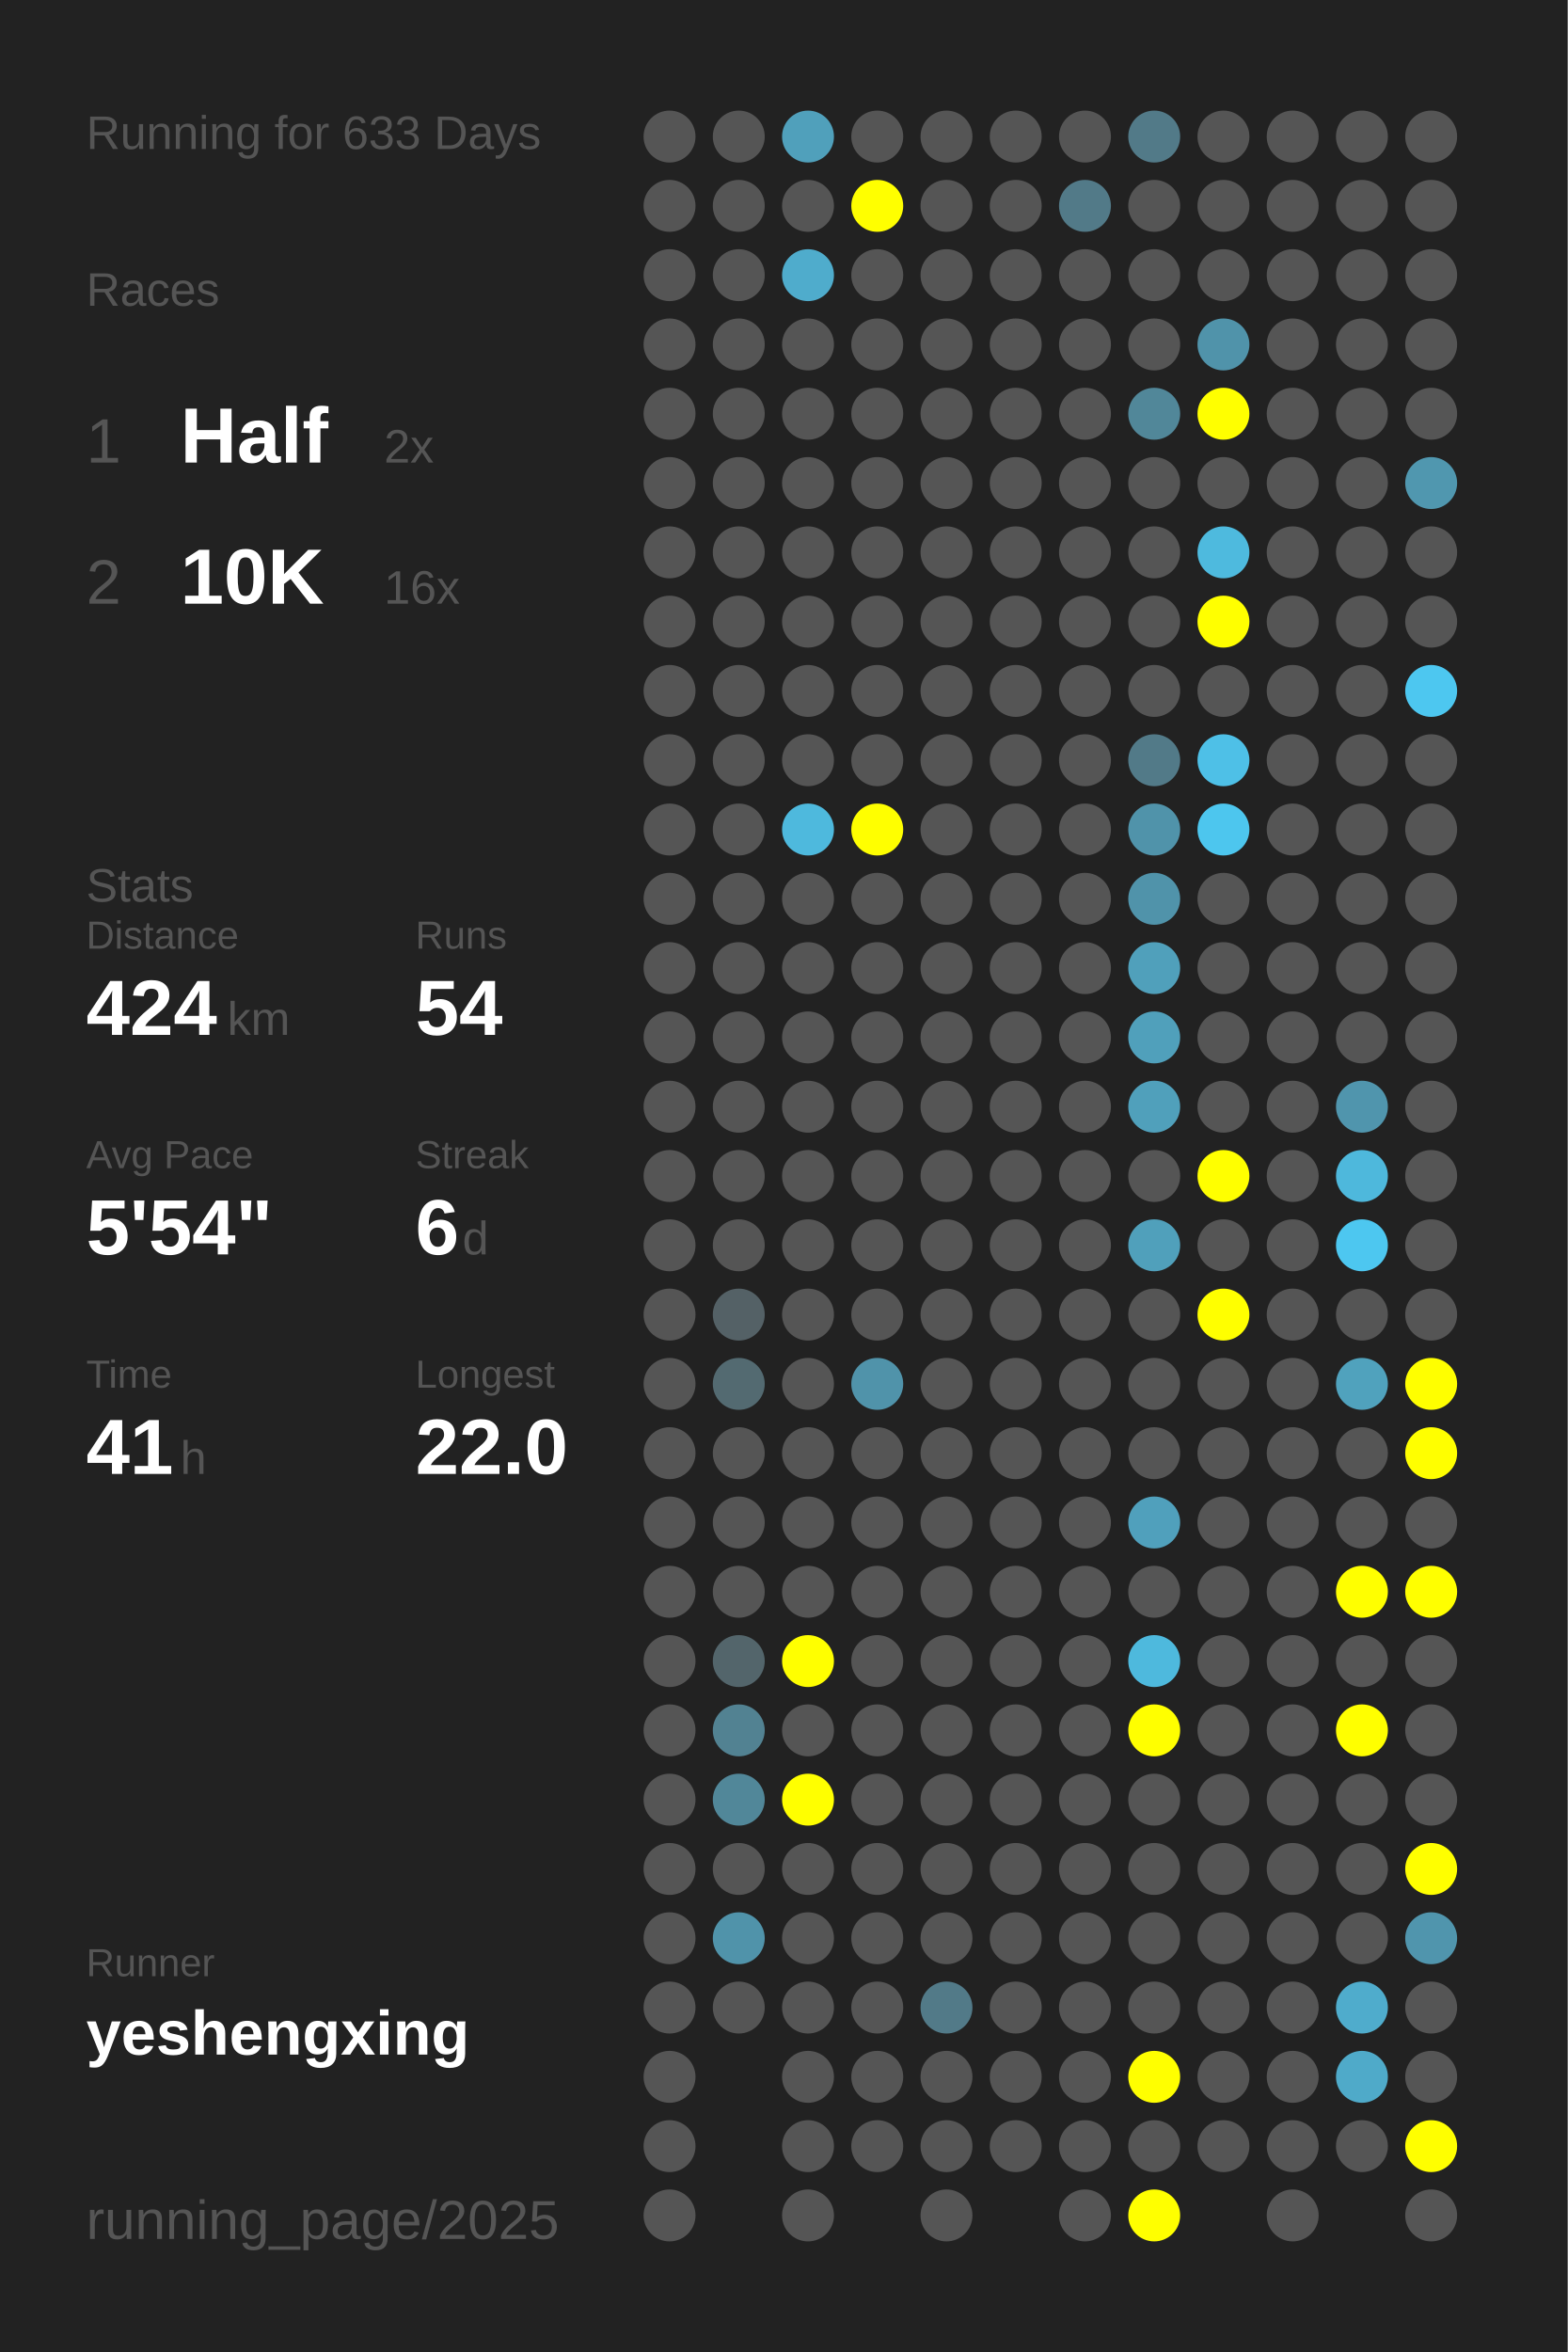
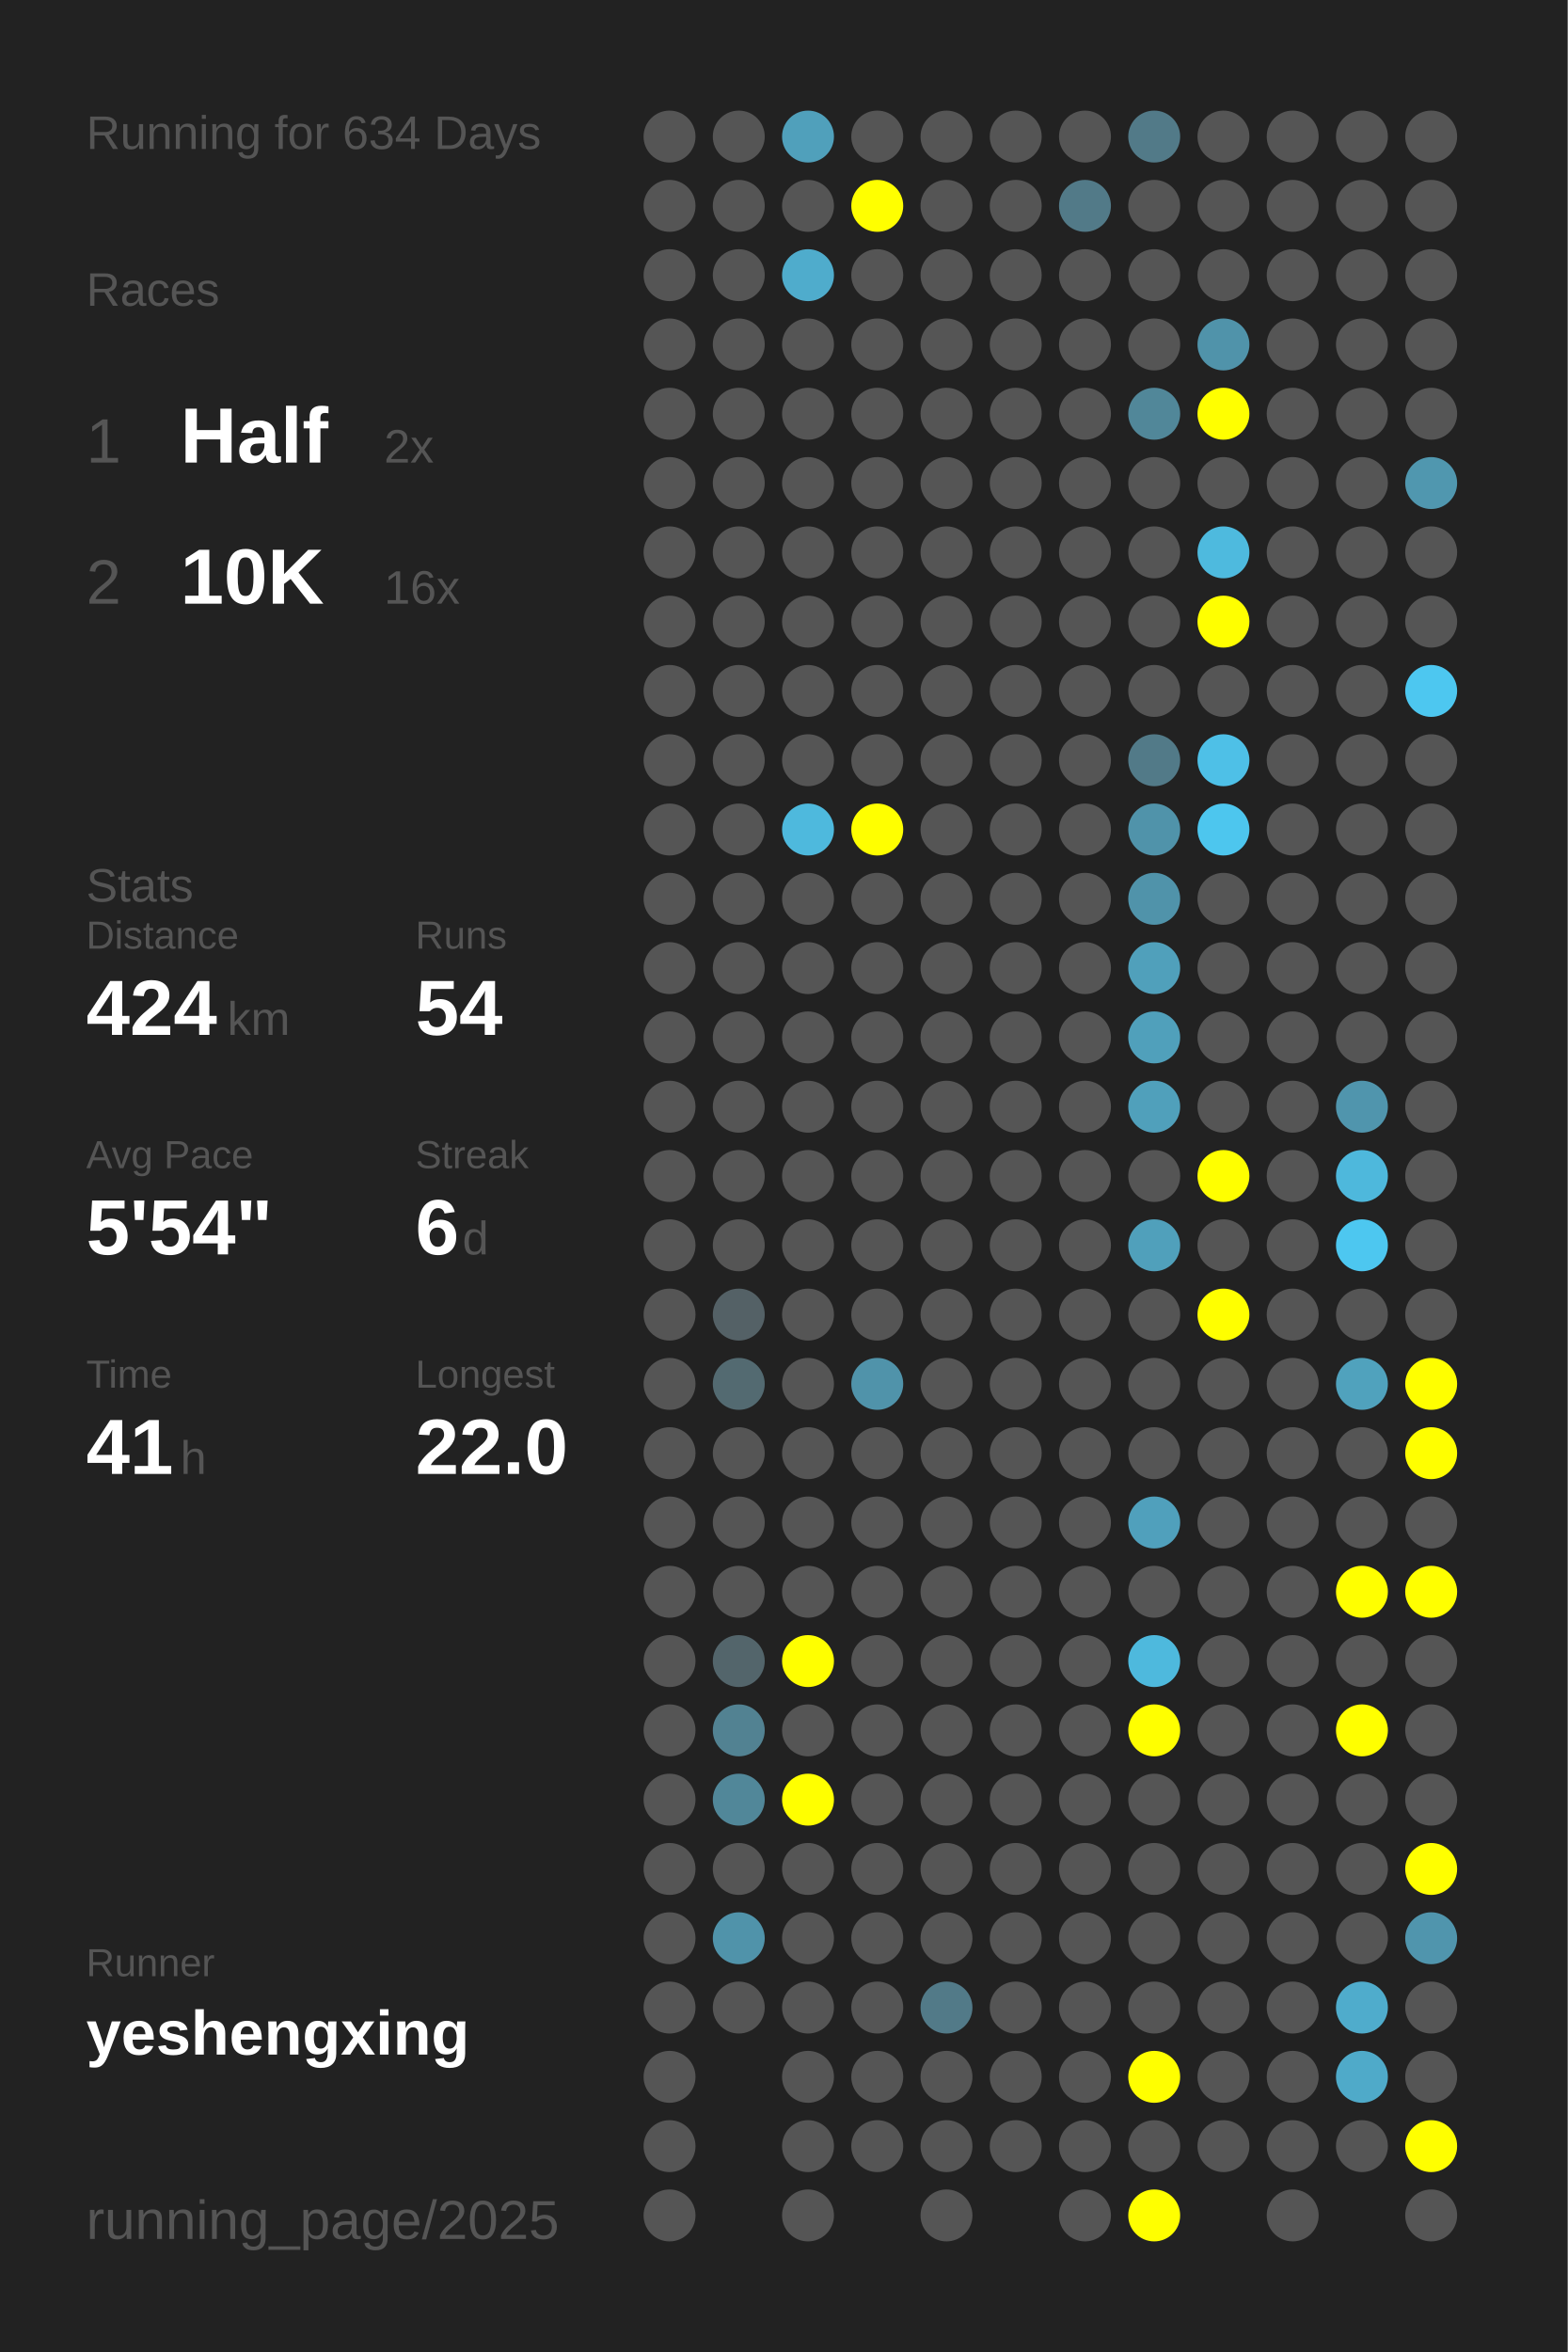
<svg xmlns="http://www.w3.org/2000/svg" baseProfile="full" height="300mm" version="1.1" viewBox="0,0,200,300" width="200mm">
  <defs />
  <rect fill="#222222" height="300" width="200" x="0" y="0" />
-   <text fill="#555555" style="font-size:6px; font-family:Arial;" x="11" y="19">Running for 633 Days</text>
+   <text fill="#555555" style="font-size:6px; font-family:Arial;" x="11" y="19">Running for 634 Days</text>
  <text fill="#555555" style="font-size:6px; font-family:Arial;" x="11" y="39">Races</text>
  <text fill="#555555" style="font-size:8px; font-family:Arial;" x="11" y="59">1</text>
  <text fill="#FFFFFF" style="font-size:10px; font-family:Arial; font-weight:bold;" x="23" y="59">Half</text>
  <text fill="#555555" style="font-size:6px; font-family:Arial;" x="49" y="59">2x</text>
  <text fill="#555555" style="font-size:8px; font-family:Arial;" x="11" y="77">2</text>
  <text fill="#FFFFFF" style="font-size:10px; font-family:Arial; font-weight:bold;" x="23" y="77">10K</text>
  <text fill="#555555" style="font-size:6px; font-family:Arial;" x="49" y="77">16x</text>
  <text fill="#555555" style="font-size:6px; font-family:Arial;" x="11" y="115">Stats</text>
  <text fill="#555555" style="font-size:5px; font-family:Arial;" x="11" y="121">Distance</text>
  <text fill="#FFFFFF" style="font-size:10px; font-family:Arial; font-weight:bold;" x="11" y="132">424</text>
  <text fill="#555555" style="font-size:6px; font-family:Arial;" x="29" y="132">km</text>
  <text fill="#555555" style="font-size:5px; font-family:Arial;" x="53" y="121">Runs</text>
  <text fill="#FFFFFF" style="font-size:10px; font-family:Arial; font-weight:bold;" x="53" y="132">54</text>
  <text fill="#555555" style="font-size:5px; font-family:Arial;" x="11" y="149">Avg Pace</text>
  <text fill="#FFFFFF" style="font-size:10px; font-family:Arial; font-weight:bold;" x="11" y="160">5'54"</text>
  <text fill="#555555" style="font-size:5px; font-family:Arial;" x="53" y="149">Streak</text>
  <text fill="#FFFFFF" style="font-size:10px; font-family:Arial; font-weight:bold;" x="53" y="160">6</text>
  <text fill="#555555" style="font-size:6px; font-family:Arial;" x="59" y="160">d</text>
  <text fill="#555555" style="font-size:5px; font-family:Arial;" x="11" y="177">Time</text>
  <text fill="#FFFFFF" style="font-size:10px; font-family:Arial; font-weight:bold;" x="11" y="188">41</text>
  <text fill="#555555" style="font-size:6px; font-family:Arial;" x="23" y="188">h</text>
  <text fill="#555555" style="font-size:5px; font-family:Arial;" x="53" y="177">Longest</text>
  <text fill="#FFFFFF" style="font-size:10px; font-family:Arial; font-weight:bold;" x="53" y="188">22.0</text>
  <text fill="#555555" style="font-size:5px; font-family:Arial;" x="11" y="252.065">Runner</text>
  <text fill="#FFFFFF" style="font-size:8px; font-family:Arial; font-weight:bold;" x="11" y="262.065">yeshengxing</text>
  <text fill="#555555" style="font-size:7px; font-family:Arial;" x="11" y="285.581">running_page/2025</text>
  <circle cx="85.417" cy="17.419" fill="#555555" r="3.312" />
  <circle cx="85.417" cy="26.258" fill="#555555" r="3.312" />
  <circle cx="85.417" cy="35.097" fill="#555555" r="3.312" />
  <circle cx="85.417" cy="43.935" fill="#555555" r="3.312" />
  <circle cx="85.417" cy="52.774" fill="#555555" r="3.312" />
  <circle cx="85.417" cy="61.613" fill="#555555" r="3.312" />
  <circle cx="85.417" cy="70.452" fill="#555555" r="3.312" />
  <circle cx="85.417" cy="79.29" fill="#555555" r="3.312" />
  <circle cx="85.417" cy="88.129" fill="#555555" r="3.312" />
  <circle cx="85.417" cy="96.968" fill="#555555" r="3.312" />
  <circle cx="85.417" cy="105.806" fill="#555555" r="3.312" />
  <circle cx="85.417" cy="114.645" fill="#555555" r="3.312" />
  <circle cx="85.417" cy="123.484" fill="#555555" r="3.312" />
  <circle cx="85.417" cy="132.323" fill="#555555" r="3.312" />
  <circle cx="85.417" cy="141.161" fill="#555555" r="3.312" />
  <circle cx="85.417" cy="150" fill="#555555" r="3.312" />
  <circle cx="85.417" cy="158.839" fill="#555555" r="3.312" />
  <circle cx="85.417" cy="167.677" fill="#555555" r="3.312" />
  <circle cx="85.417" cy="176.516" fill="#555555" r="3.312" />
  <circle cx="85.417" cy="185.355" fill="#555555" r="3.312" />
  <circle cx="85.417" cy="194.194" fill="#555555" r="3.312" />
  <circle cx="85.417" cy="203.032" fill="#555555" r="3.312" />
  <circle cx="85.417" cy="211.871" fill="#555555" r="3.312" />
  <circle cx="85.417" cy="220.71" fill="#555555" r="3.312" />
  <circle cx="85.417" cy="229.548" fill="#555555" r="3.312" />
  <circle cx="85.417" cy="238.387" fill="#555555" r="3.312" />
  <circle cx="85.417" cy="247.226" fill="#555555" r="3.312" />
  <circle cx="85.417" cy="256.065" fill="#555555" r="3.312" />
  <circle cx="85.417" cy="264.903" fill="#555555" r="3.312" />
  <circle cx="85.417" cy="273.742" fill="#555555" r="3.312" />
  <circle cx="85.417" cy="282.581" fill="#555555" r="3.312" />
  <circle cx="94.25" cy="17.419" fill="#555555" r="3.312" />
  <circle cx="94.25" cy="26.258" fill="#555555" r="3.312" />
  <circle cx="94.25" cy="35.097" fill="#555555" r="3.312" />
  <circle cx="94.25" cy="43.935" fill="#555555" r="3.312" />
  <circle cx="94.25" cy="52.774" fill="#555555" r="3.312" />
  <circle cx="94.25" cy="61.613" fill="#555555" r="3.312" />
  <circle cx="94.25" cy="70.452" fill="#555555" r="3.312" />
  <circle cx="94.25" cy="79.29" fill="#555555" r="3.312" />
  <circle cx="94.25" cy="88.129" fill="#555555" r="3.312" />
  <circle cx="94.25" cy="96.968" fill="#555555" r="3.312" />
  <circle cx="94.25" cy="105.806" fill="#555555" r="3.312" />
  <circle cx="94.25" cy="114.645" fill="#555555" r="3.312" />
  <circle cx="94.25" cy="123.484" fill="#555555" r="3.312" />
  <circle cx="94.25" cy="132.323" fill="#555555" r="3.312" />
  <circle cx="94.25" cy="141.161" fill="#555555" r="3.312" />
  <circle cx="94.25" cy="150" fill="#555555" r="3.312" />
  <circle cx="94.25" cy="158.839" fill="#555555" r="3.312" />
  <circle cx="94.25" cy="167.677" fill="#546166" r="3.312" />
  <circle cx="94.25" cy="176.516" fill="#536a71" r="3.312" />
  <circle cx="94.25" cy="185.355" fill="#555555" r="3.312" />
  <circle cx="94.25" cy="194.194" fill="#555555" r="3.312" />
  <circle cx="94.25" cy="203.032" fill="#555555" r="3.312" />
  <circle cx="94.25" cy="211.871" fill="#53656b" r="3.312" />
  <circle cx="94.25" cy="220.71" fill="#528292" r="3.312" />
  <circle cx="94.25" cy="229.548" fill="#518799" r="3.312" />
  <circle cx="94.25" cy="238.387" fill="#555555" r="3.312" />
  <circle cx="94.25" cy="247.226" fill="#5093aa" r="3.312" />
  <circle cx="94.25" cy="256.065" fill="#555555" r="3.312" />
  <circle cx="103.083" cy="17.419" fill="#50a0bb" r="3.312" />
  <circle cx="103.083" cy="26.258" fill="#555555" r="3.312" />
  <circle cx="103.083" cy="35.097" fill="#4faccc" r="3.312" />
  <circle cx="103.083" cy="43.935" fill="#555555" r="3.312" />
  <circle cx="103.083" cy="52.774" fill="#555555" r="3.312" />
  <circle cx="103.083" cy="61.613" fill="#555555" r="3.312" />
  <circle cx="103.083" cy="70.452" fill="#555555" r="3.312" />
  <circle cx="103.083" cy="79.29" fill="#555555" r="3.312" />
  <circle cx="103.083" cy="88.129" fill="#555555" r="3.312" />
  <circle cx="103.083" cy="96.968" fill="#555555" r="3.312" />
  <circle cx="103.083" cy="105.806" fill="#4eb9dd" r="3.312" />
  <circle cx="103.083" cy="114.645" fill="#555555" r="3.312" />
  <circle cx="103.083" cy="123.484" fill="#555555" r="3.312" />
  <circle cx="103.083" cy="132.323" fill="#555555" r="3.312" />
  <circle cx="103.083" cy="141.161" fill="#555555" r="3.312" />
  <circle cx="103.083" cy="150" fill="#555555" r="3.312" />
  <circle cx="103.083" cy="158.839" fill="#555555" r="3.312" />
  <circle cx="103.083" cy="167.677" fill="#555555" r="3.312" />
  <circle cx="103.083" cy="176.516" fill="#555555" r="3.312" />
  <circle cx="103.083" cy="185.355" fill="#555555" r="3.312" />
  <circle cx="103.083" cy="194.194" fill="#555555" r="3.312" />
  <circle cx="103.083" cy="203.032" fill="#555555" r="3.312" />
  <circle cx="103.083" cy="211.871" fill="#FFFF00" r="3.312" />
  <circle cx="103.083" cy="220.71" fill="#555555" r="3.312" />
  <circle cx="103.083" cy="229.548" fill="#FFFF00" r="3.312" />
  <circle cx="103.083" cy="238.387" fill="#555555" r="3.312" />
  <circle cx="103.083" cy="247.226" fill="#555555" r="3.312" />
  <circle cx="103.083" cy="256.065" fill="#555555" r="3.312" />
  <circle cx="103.083" cy="264.903" fill="#555555" r="3.312" />
  <circle cx="103.083" cy="273.742" fill="#555555" r="3.312" />
  <circle cx="103.083" cy="282.581" fill="#555555" r="3.312" />
  <circle cx="111.917" cy="17.419" fill="#555555" r="3.312" />
  <circle cx="111.917" cy="26.258" fill="#FFFF00" r="3.312" />
  <circle cx="111.917" cy="35.097" fill="#555555" r="3.312" />
  <circle cx="111.917" cy="43.935" fill="#555555" r="3.312" />
  <circle cx="111.917" cy="52.774" fill="#555555" r="3.312" />
  <circle cx="111.917" cy="61.613" fill="#555555" r="3.312" />
  <circle cx="111.917" cy="70.452" fill="#555555" r="3.312" />
  <circle cx="111.917" cy="79.29" fill="#555555" r="3.312" />
  <circle cx="111.917" cy="88.129" fill="#555555" r="3.312" />
  <circle cx="111.917" cy="96.968" fill="#555555" r="3.312" />
  <circle cx="111.917" cy="105.806" fill="#FFFF00" r="3.312" />
  <circle cx="111.917" cy="114.645" fill="#555555" r="3.312" />
  <circle cx="111.917" cy="123.484" fill="#555555" r="3.312" />
  <circle cx="111.917" cy="132.323" fill="#555555" r="3.312" />
  <circle cx="111.917" cy="141.161" fill="#555555" r="3.312" />
  <circle cx="111.917" cy="150" fill="#555555" r="3.312" />
  <circle cx="111.917" cy="158.839" fill="#555555" r="3.312" />
  <circle cx="111.917" cy="167.677" fill="#555555" r="3.312" />
  <circle cx="111.917" cy="176.516" fill="#5093aa" r="3.312" />
  <circle cx="111.917" cy="185.355" fill="#555555" r="3.312" />
  <circle cx="111.917" cy="194.194" fill="#555555" r="3.312" />
  <circle cx="111.917" cy="203.032" fill="#555555" r="3.312" />
  <circle cx="111.917" cy="211.871" fill="#555555" r="3.312" />
  <circle cx="111.917" cy="220.71" fill="#555555" r="3.312" />
  <circle cx="111.917" cy="229.548" fill="#555555" r="3.312" />
  <circle cx="111.917" cy="238.387" fill="#555555" r="3.312" />
  <circle cx="111.917" cy="247.226" fill="#555555" r="3.312" />
  <circle cx="111.917" cy="256.065" fill="#555555" r="3.312" />
  <circle cx="111.917" cy="264.903" fill="#555555" r="3.312" />
  <circle cx="111.917" cy="273.742" fill="#555555" r="3.312" />
  <circle cx="120.75" cy="17.419" fill="#555555" r="3.312" />
  <circle cx="120.75" cy="26.258" fill="#555555" r="3.312" />
  <circle cx="120.75" cy="35.097" fill="#555555" r="3.312" />
  <circle cx="120.75" cy="43.935" fill="#555555" r="3.312" />
  <circle cx="120.75" cy="52.774" fill="#555555" r="3.312" />
  <circle cx="120.75" cy="61.613" fill="#555555" r="3.312" />
  <circle cx="120.75" cy="70.452" fill="#555555" r="3.312" />
  <circle cx="120.75" cy="79.29" fill="#555555" r="3.312" />
  <circle cx="120.75" cy="88.129" fill="#555555" r="3.312" />
  <circle cx="120.75" cy="96.968" fill="#555555" r="3.312" />
  <circle cx="120.75" cy="105.806" fill="#555555" r="3.312" />
  <circle cx="120.75" cy="114.645" fill="#555555" r="3.312" />
  <circle cx="120.75" cy="123.484" fill="#555555" r="3.312" />
  <circle cx="120.75" cy="132.323" fill="#555555" r="3.312" />
  <circle cx="120.75" cy="141.161" fill="#555555" r="3.312" />
  <circle cx="120.75" cy="150" fill="#555555" r="3.312" />
  <circle cx="120.75" cy="158.839" fill="#555555" r="3.312" />
  <circle cx="120.75" cy="167.677" fill="#555555" r="3.312" />
  <circle cx="120.75" cy="176.516" fill="#555555" r="3.312" />
  <circle cx="120.75" cy="185.355" fill="#555555" r="3.312" />
  <circle cx="120.75" cy="194.194" fill="#555555" r="3.312" />
  <circle cx="120.75" cy="203.032" fill="#555555" r="3.312" />
  <circle cx="120.75" cy="211.871" fill="#555555" r="3.312" />
  <circle cx="120.75" cy="220.71" fill="#555555" r="3.312" />
  <circle cx="120.75" cy="229.548" fill="#555555" r="3.312" />
  <circle cx="120.75" cy="238.387" fill="#555555" r="3.312" />
  <circle cx="120.75" cy="247.226" fill="#555555" r="3.312" />
  <circle cx="120.75" cy="256.065" fill="#527a88" r="3.312" />
  <circle cx="120.75" cy="264.903" fill="#555555" r="3.312" />
  <circle cx="120.75" cy="273.742" fill="#555555" r="3.312" />
  <circle cx="120.75" cy="282.581" fill="#555555" r="3.312" />
  <circle cx="129.583" cy="17.419" fill="#555555" r="3.312" />
  <circle cx="129.583" cy="26.258" fill="#555555" r="3.312" />
  <circle cx="129.583" cy="35.097" fill="#555555" r="3.312" />
  <circle cx="129.583" cy="43.935" fill="#555555" r="3.312" />
  <circle cx="129.583" cy="52.774" fill="#555555" r="3.312" />
  <circle cx="129.583" cy="61.613" fill="#555555" r="3.312" />
  <circle cx="129.583" cy="70.452" fill="#555555" r="3.312" />
  <circle cx="129.583" cy="79.29" fill="#555555" r="3.312" />
  <circle cx="129.583" cy="88.129" fill="#555555" r="3.312" />
  <circle cx="129.583" cy="96.968" fill="#555555" r="3.312" />
  <circle cx="129.583" cy="105.806" fill="#555555" r="3.312" />
  <circle cx="129.583" cy="114.645" fill="#555555" r="3.312" />
  <circle cx="129.583" cy="123.484" fill="#555555" r="3.312" />
  <circle cx="129.583" cy="132.323" fill="#555555" r="3.312" />
  <circle cx="129.583" cy="141.161" fill="#555555" r="3.312" />
  <circle cx="129.583" cy="150" fill="#555555" r="3.312" />
  <circle cx="129.583" cy="158.839" fill="#555555" r="3.312" />
  <circle cx="129.583" cy="167.677" fill="#555555" r="3.312" />
  <circle cx="129.583" cy="176.516" fill="#555555" r="3.312" />
  <circle cx="129.583" cy="185.355" fill="#555555" r="3.312" />
  <circle cx="129.583" cy="194.194" fill="#555555" r="3.312" />
  <circle cx="129.583" cy="203.032" fill="#555555" r="3.312" />
  <circle cx="129.583" cy="211.871" fill="#555555" r="3.312" />
  <circle cx="129.583" cy="220.71" fill="#555555" r="3.312" />
  <circle cx="129.583" cy="229.548" fill="#555555" r="3.312" />
  <circle cx="129.583" cy="238.387" fill="#555555" r="3.312" />
  <circle cx="129.583" cy="247.226" fill="#555555" r="3.312" />
  <circle cx="129.583" cy="256.065" fill="#555555" r="3.312" />
  <circle cx="129.583" cy="264.903" fill="#555555" r="3.312" />
  <circle cx="129.583" cy="273.742" fill="#555555" r="3.312" />
  <circle cx="138.417" cy="17.419" fill="#555555" r="3.312" />
  <circle cx="138.417" cy="26.258" fill="#527a88" r="3.312" />
  <circle cx="138.417" cy="35.097" fill="#555555" r="3.312" />
  <circle cx="138.417" cy="43.935" fill="#555555" r="3.312" />
  <circle cx="138.417" cy="52.774" fill="#555555" r="3.312" />
  <circle cx="138.417" cy="61.613" fill="#555555" r="3.312" />
  <circle cx="138.417" cy="70.452" fill="#555555" r="3.312" />
  <circle cx="138.417" cy="79.29" fill="#555555" r="3.312" />
  <circle cx="138.417" cy="88.129" fill="#555555" r="3.312" />
  <circle cx="138.417" cy="96.968" fill="#555555" r="3.312" />
  <circle cx="138.417" cy="105.806" fill="#555555" r="3.312" />
  <circle cx="138.417" cy="114.645" fill="#555555" r="3.312" />
  <circle cx="138.417" cy="123.484" fill="#555555" r="3.312" />
  <circle cx="138.417" cy="132.323" fill="#555555" r="3.312" />
  <circle cx="138.417" cy="141.161" fill="#555555" r="3.312" />
  <circle cx="138.417" cy="150" fill="#555555" r="3.312" />
  <circle cx="138.417" cy="158.839" fill="#555555" r="3.312" />
  <circle cx="138.417" cy="167.677" fill="#555555" r="3.312" />
  <circle cx="138.417" cy="176.516" fill="#555555" r="3.312" />
  <circle cx="138.417" cy="185.355" fill="#555555" r="3.312" />
  <circle cx="138.417" cy="194.194" fill="#555555" r="3.312" />
  <circle cx="138.417" cy="203.032" fill="#555555" r="3.312" />
  <circle cx="138.417" cy="211.871" fill="#555555" r="3.312" />
  <circle cx="138.417" cy="220.71" fill="#555555" r="3.312" />
  <circle cx="138.417" cy="229.548" fill="#555555" r="3.312" />
  <circle cx="138.417" cy="238.387" fill="#555555" r="3.312" />
  <circle cx="138.417" cy="247.226" fill="#555555" r="3.312" />
  <circle cx="138.417" cy="256.065" fill="#555555" r="3.312" />
  <circle cx="138.417" cy="264.903" fill="#555555" r="3.312" />
  <circle cx="138.417" cy="273.742" fill="#555555" r="3.312" />
  <circle cx="138.417" cy="282.581" fill="#555555" r="3.312" />
  <circle cx="147.25" cy="17.419" fill="#527a88" r="3.312" />
  <circle cx="147.25" cy="26.258" fill="#555555" r="3.312" />
  <circle cx="147.25" cy="35.097" fill="#555555" r="3.312" />
  <circle cx="147.25" cy="43.935" fill="#555555" r="3.312" />
  <circle cx="147.25" cy="52.774" fill="#518799" r="3.312" />
  <circle cx="147.25" cy="61.613" fill="#555555" r="3.312" />
  <circle cx="147.25" cy="70.452" fill="#555555" r="3.312" />
  <circle cx="147.25" cy="79.29" fill="#555555" r="3.312" />
  <circle cx="147.25" cy="88.129" fill="#555555" r="3.312" />
  <circle cx="147.25" cy="96.968" fill="#527a88" r="3.312" />
  <circle cx="147.25" cy="105.806" fill="#5093aa" r="3.312" />
  <circle cx="147.25" cy="114.645" fill="#5093aa" r="3.312" />
  <circle cx="147.25" cy="123.484" fill="#50a0bb" r="3.312" />
  <circle cx="147.25" cy="132.323" fill="#50a0bb" r="3.312" />
  <circle cx="147.25" cy="141.161" fill="#50a0bb" r="3.312" />
  <circle cx="147.25" cy="150" fill="#555555" r="3.312" />
  <circle cx="147.25" cy="158.839" fill="#50a0bb" r="3.312" />
  <circle cx="147.25" cy="167.677" fill="#555555" r="3.312" />
  <circle cx="147.25" cy="176.516" fill="#555555" r="3.312" />
  <circle cx="147.25" cy="185.355" fill="#555555" r="3.312" />
  <circle cx="147.25" cy="194.194" fill="#50a0bc" r="3.312" />
  <circle cx="147.25" cy="203.032" fill="#555555" r="3.312" />
  <circle cx="147.25" cy="211.871" fill="#4eb9dd" r="3.312" />
  <circle cx="147.25" cy="220.71" fill="#FFFF00" r="3.312" />
  <circle cx="147.25" cy="229.548" fill="#555555" r="3.312" />
  <circle cx="147.25" cy="238.387" fill="#555555" r="3.312" />
  <circle cx="147.25" cy="247.226" fill="#555555" r="3.312" />
  <circle cx="147.25" cy="256.065" fill="#555555" r="3.312" />
  <circle cx="147.25" cy="264.903" fill="#FFFF00" r="3.312" />
  <circle cx="147.25" cy="273.742" fill="#555555" r="3.312" />
  <circle cx="147.25" cy="282.581" fill="#FFFF00" r="3.312" />
  <circle cx="156.083" cy="17.419" fill="#555555" r="3.312" />
  <circle cx="156.083" cy="26.258" fill="#555555" r="3.312" />
  <circle cx="156.083" cy="35.097" fill="#555555" r="3.312" />
  <circle cx="156.083" cy="43.935" fill="#5093aa" r="3.312" />
  <circle cx="156.083" cy="52.774" fill="#FFFF00" r="3.312" />
  <circle cx="156.083" cy="61.613" fill="#555555" r="3.312" />
  <circle cx="156.083" cy="70.452" fill="#4ebade" r="3.312" />
  <circle cx="156.083" cy="79.29" fill="#FFFF00" r="3.312" />
  <circle cx="156.083" cy="88.129" fill="#555555" r="3.312" />
  <circle cx="156.083" cy="96.968" fill="#4ec0e7" r="3.312" />
  <circle cx="156.083" cy="105.806" fill="#4dc6ee" r="3.312" />
  <circle cx="156.083" cy="114.645" fill="#555555" r="3.312" />
  <circle cx="156.083" cy="123.484" fill="#555555" r="3.312" />
  <circle cx="156.083" cy="132.323" fill="#555555" r="3.312" />
  <circle cx="156.083" cy="141.161" fill="#555555" r="3.312" />
  <circle cx="156.083" cy="150" fill="#FFFF00" r="3.312" />
  <circle cx="156.083" cy="158.839" fill="#555555" r="3.312" />
  <circle cx="156.083" cy="167.677" fill="#FFFF00" r="3.312" />
  <circle cx="156.083" cy="176.516" fill="#555555" r="3.312" />
  <circle cx="156.083" cy="185.355" fill="#555555" r="3.312" />
  <circle cx="156.083" cy="194.194" fill="#555555" r="3.312" />
  <circle cx="156.083" cy="203.032" fill="#555555" r="3.312" />
  <circle cx="156.083" cy="211.871" fill="#555555" r="3.312" />
  <circle cx="156.083" cy="220.71" fill="#555555" r="3.312" />
  <circle cx="156.083" cy="229.548" fill="#555555" r="3.312" />
  <circle cx="156.083" cy="238.387" fill="#555555" r="3.312" />
  <circle cx="156.083" cy="247.226" fill="#555555" r="3.312" />
  <circle cx="156.083" cy="256.065" fill="#555555" r="3.312" />
  <circle cx="156.083" cy="264.903" fill="#555555" r="3.312" />
  <circle cx="156.083" cy="273.742" fill="#555555" r="3.312" />
  <circle cx="164.917" cy="17.419" fill="#555555" r="3.312" />
  <circle cx="164.917" cy="26.258" fill="#555555" r="3.312" />
  <circle cx="164.917" cy="35.097" fill="#555555" r="3.312" />
  <circle cx="164.917" cy="43.935" fill="#555555" r="3.312" />
  <circle cx="164.917" cy="52.774" fill="#555555" r="3.312" />
  <circle cx="164.917" cy="61.613" fill="#555555" r="3.312" />
  <circle cx="164.917" cy="70.452" fill="#555555" r="3.312" />
  <circle cx="164.917" cy="79.29" fill="#555555" r="3.312" />
  <circle cx="164.917" cy="88.129" fill="#555555" r="3.312" />
  <circle cx="164.917" cy="96.968" fill="#555555" r="3.312" />
  <circle cx="164.917" cy="105.806" fill="#555555" r="3.312" />
  <circle cx="164.917" cy="114.645" fill="#555555" r="3.312" />
  <circle cx="164.917" cy="123.484" fill="#555555" r="3.312" />
  <circle cx="164.917" cy="132.323" fill="#555555" r="3.312" />
  <circle cx="164.917" cy="141.161" fill="#555555" r="3.312" />
  <circle cx="164.917" cy="150" fill="#555555" r="3.312" />
  <circle cx="164.917" cy="158.839" fill="#555555" r="3.312" />
  <circle cx="164.917" cy="167.677" fill="#555555" r="3.312" />
  <circle cx="164.917" cy="176.516" fill="#555555" r="3.312" />
  <circle cx="164.917" cy="185.355" fill="#555555" r="3.312" />
  <circle cx="164.917" cy="194.194" fill="#555555" r="3.312" />
  <circle cx="164.917" cy="203.032" fill="#555555" r="3.312" />
  <circle cx="164.917" cy="211.871" fill="#555555" r="3.312" />
  <circle cx="164.917" cy="220.71" fill="#555555" r="3.312" />
  <circle cx="164.917" cy="229.548" fill="#555555" r="3.312" />
  <circle cx="164.917" cy="238.387" fill="#555555" r="3.312" />
  <circle cx="164.917" cy="247.226" fill="#555555" r="3.312" />
  <circle cx="164.917" cy="256.065" fill="#555555" r="3.312" />
  <circle cx="164.917" cy="264.903" fill="#555555" r="3.312" />
  <circle cx="164.917" cy="273.742" fill="#555555" r="3.312" />
  <circle cx="164.917" cy="282.581" fill="#555555" r="3.312" />
  <circle cx="173.75" cy="17.419" fill="#555555" r="3.312" />
  <circle cx="173.75" cy="26.258" fill="#555555" r="3.312" />
  <circle cx="173.75" cy="35.097" fill="#555555" r="3.312" />
  <circle cx="173.75" cy="43.935" fill="#555555" r="3.312" />
  <circle cx="173.75" cy="52.774" fill="#555555" r="3.312" />
  <circle cx="173.75" cy="61.613" fill="#555555" r="3.312" />
  <circle cx="173.75" cy="70.452" fill="#555555" r="3.312" />
  <circle cx="173.75" cy="79.29" fill="#555555" r="3.312" />
  <circle cx="173.75" cy="88.129" fill="#555555" r="3.312" />
  <circle cx="173.75" cy="96.968" fill="#555555" r="3.312" />
  <circle cx="173.75" cy="105.806" fill="#555555" r="3.312" />
  <circle cx="173.75" cy="114.645" fill="#555555" r="3.312" />
  <circle cx="173.75" cy="123.484" fill="#555555" r="3.312" />
  <circle cx="173.75" cy="132.323" fill="#555555" r="3.312" />
  <circle cx="173.75" cy="141.161" fill="#5095ad" r="3.312" />
  <circle cx="173.75" cy="150" fill="#4eb8dc" r="3.312" />
  <circle cx="173.75" cy="158.839" fill="#4dc7f0" r="3.312" />
  <circle cx="173.75" cy="167.677" fill="#555555" r="3.312" />
  <circle cx="173.75" cy="176.516" fill="#50a2bd" r="3.312" />
  <circle cx="173.75" cy="185.355" fill="#555555" r="3.312" />
  <circle cx="173.75" cy="194.194" fill="#555555" r="3.312" />
  <circle cx="173.75" cy="203.032" fill="#FFFF00" r="3.312" />
  <circle cx="173.75" cy="211.871" fill="#555555" r="3.312" />
  <circle cx="173.75" cy="220.71" fill="#FFFF00" r="3.312" />
  <circle cx="173.75" cy="229.548" fill="#555555" r="3.312" />
  <circle cx="173.75" cy="238.387" fill="#555555" r="3.312" />
  <circle cx="173.75" cy="247.226" fill="#555555" r="3.312" />
  <circle cx="173.75" cy="256.065" fill="#4faccc" r="3.312" />
  <circle cx="173.75" cy="264.903" fill="#4faac9" r="3.312" />
  <circle cx="173.75" cy="273.742" fill="#555555" r="3.312" />
  <circle cx="182.583" cy="17.419" fill="#555555" r="3.312" />
  <circle cx="182.583" cy="26.258" fill="#555555" r="3.312" />
  <circle cx="182.583" cy="35.097" fill="#555555" r="3.312" />
  <circle cx="182.583" cy="43.935" fill="#555555" r="3.312" />
  <circle cx="182.583" cy="52.774" fill="#555555" r="3.312" />
  <circle cx="182.583" cy="61.613" fill="#5097af" r="3.312" />
  <circle cx="182.583" cy="70.452" fill="#555555" r="3.312" />
  <circle cx="182.583" cy="79.29" fill="#555555" r="3.312" />
  <circle cx="182.583" cy="88.129" fill="#4dc7f0" r="3.312" />
  <circle cx="182.583" cy="96.968" fill="#555555" r="3.312" />
  <circle cx="182.583" cy="105.806" fill="#555555" r="3.312" />
  <circle cx="182.583" cy="114.645" fill="#555555" r="3.312" />
  <circle cx="182.583" cy="123.484" fill="#555555" r="3.312" />
  <circle cx="182.583" cy="132.323" fill="#555555" r="3.312" />
  <circle cx="182.583" cy="141.161" fill="#555555" r="3.312" />
  <circle cx="182.583" cy="150" fill="#555555" r="3.312" />
  <circle cx="182.583" cy="158.839" fill="#555555" r="3.312" />
  <circle cx="182.583" cy="167.677" fill="#555555" r="3.312" />
  <circle cx="182.583" cy="176.516" fill="#FFFF00" r="3.312" />
  <circle cx="182.583" cy="185.355" fill="#FFFF00" r="3.312" />
  <circle cx="182.583" cy="194.194" fill="#555555" r="3.312" />
  <circle cx="182.583" cy="203.032" fill="#FFFF00" r="3.312" />
  <circle cx="182.583" cy="211.871" fill="#555555" r="3.312" />
  <circle cx="182.583" cy="220.71" fill="#555555" r="3.312" />
  <circle cx="182.583" cy="229.548" fill="#555555" r="3.312" />
  <circle cx="182.583" cy="238.387" fill="#FFFF00" r="3.312" />
  <circle cx="182.583" cy="247.226" fill="#5095ad" r="3.312" />
  <circle cx="182.583" cy="256.065" fill="#555555" r="3.312" />
  <circle cx="182.583" cy="264.903" fill="#555555" r="3.312" />
  <circle cx="182.583" cy="273.742" fill="#FFFF00" r="3.312" />
  <circle cx="182.583" cy="282.581" fill="#555555" r="3.312" />
</svg>
